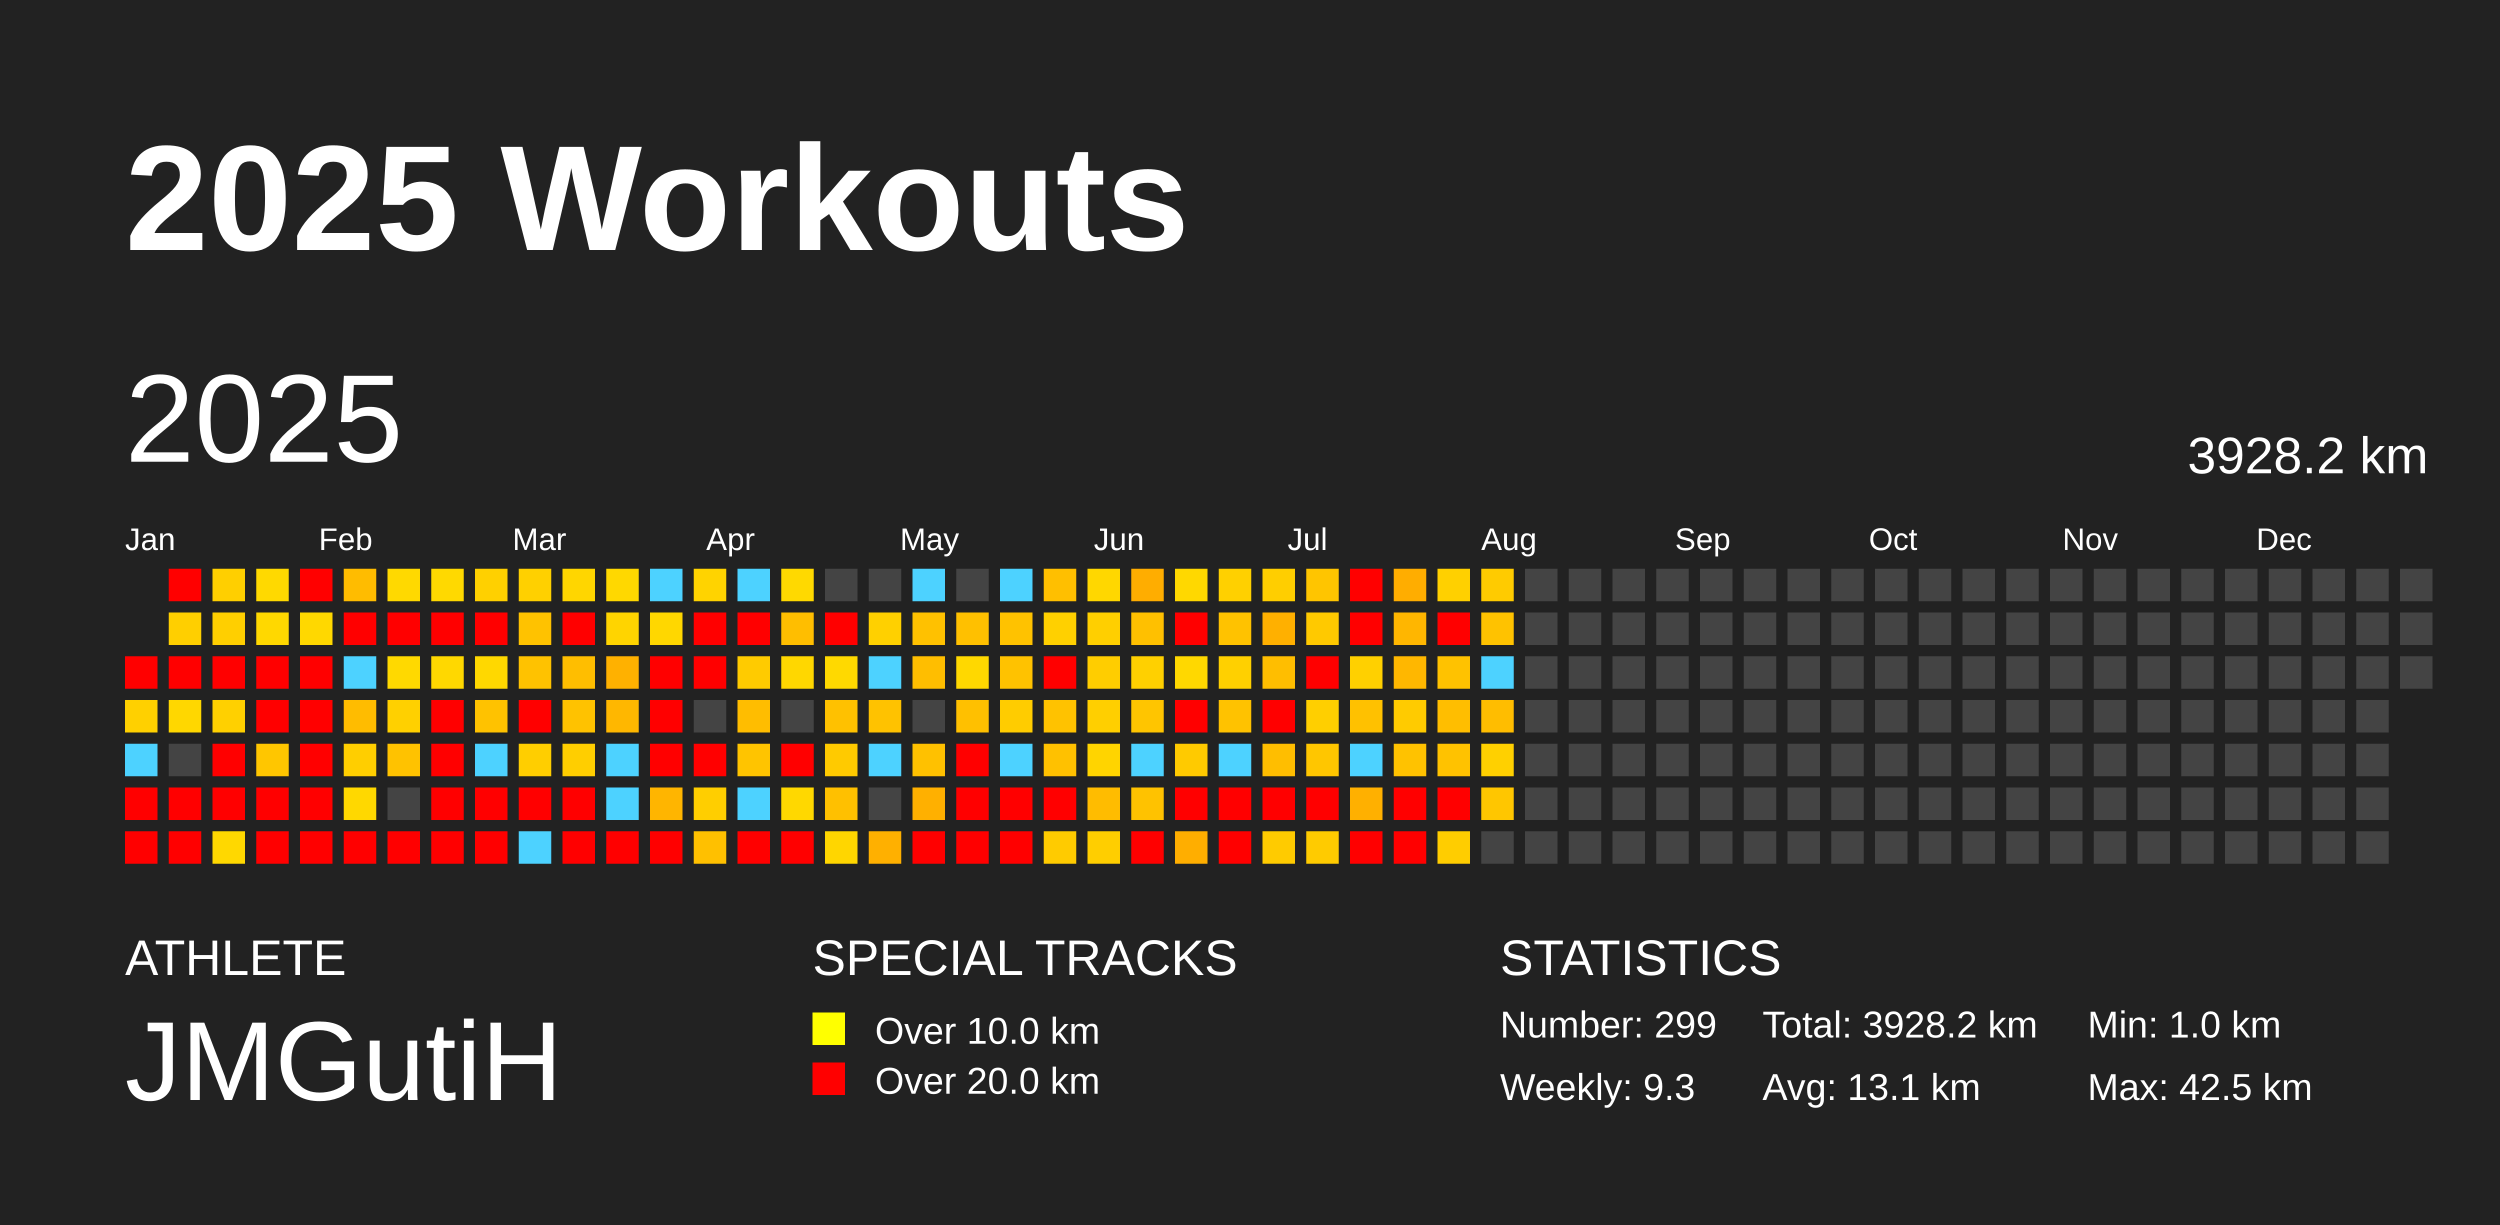
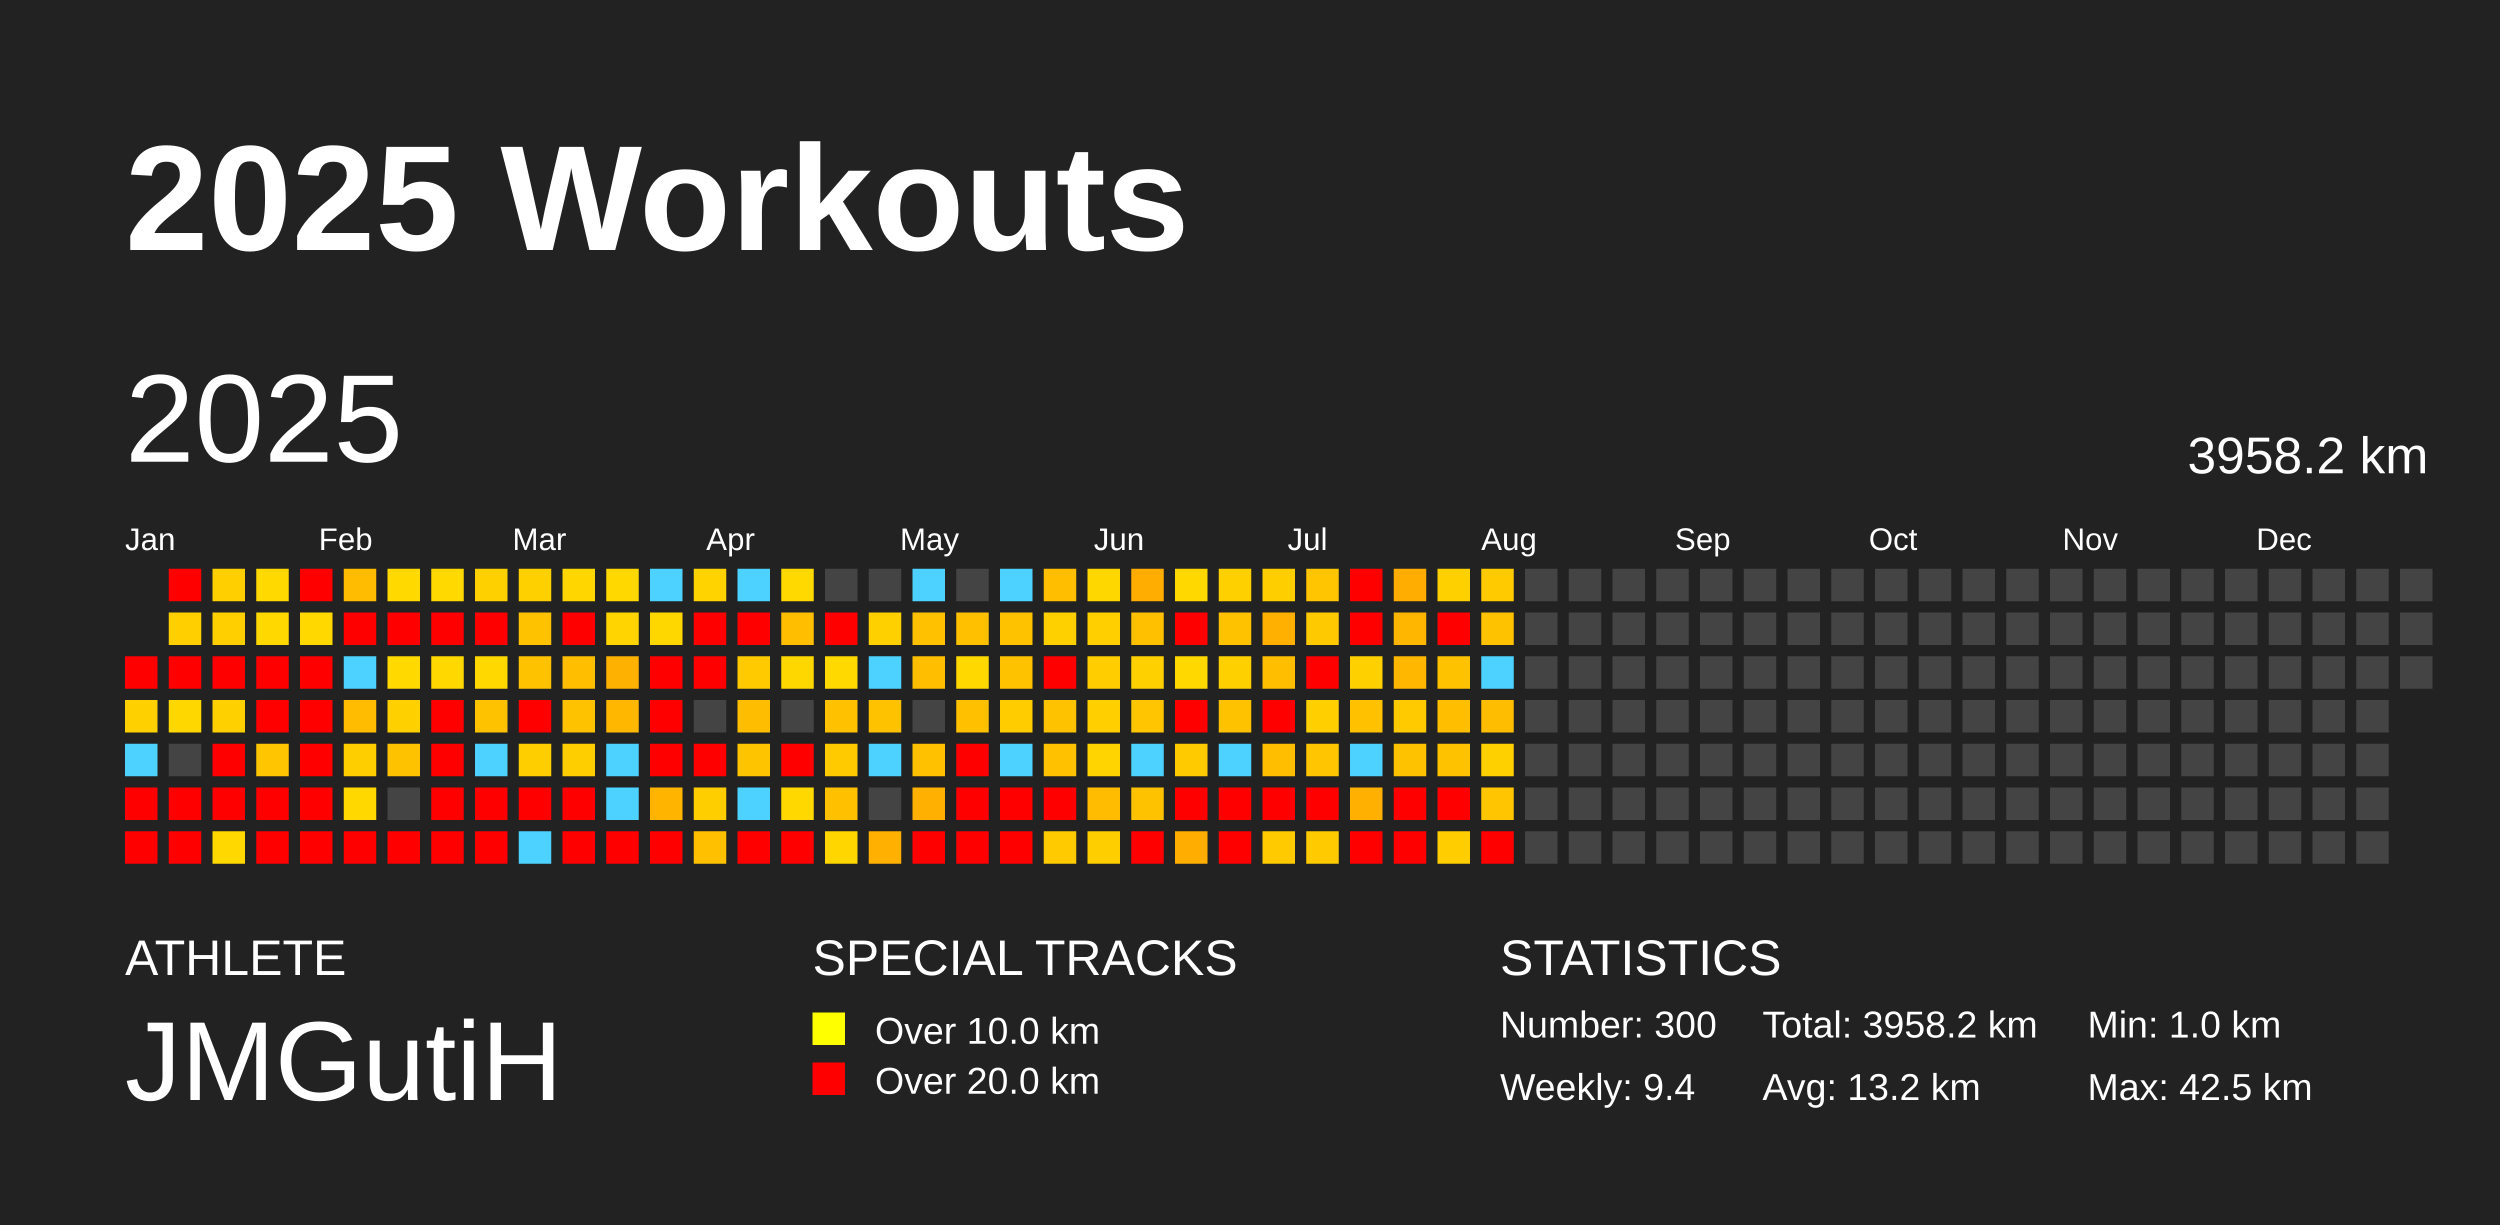
<svg xmlns="http://www.w3.org/2000/svg" baseProfile="full" height="98mm" version="1.1" viewBox="0,0,200,98" width="200mm">
  <defs />
  <rect fill="#222222" height="98" width="200" x="0" y="0" />
  <text fill="#FFFFFF" style="font-size:12px; font-family:Arial; font-weight:bold;" x="10" y="20">2025 Workouts</text>
  <text fill="#FFFFFF" style="font-size:4px; font-family:Arial" x="10" y="78">ATHLETE</text>
  <text fill="#FFFFFF" style="font-size:9px; font-family:Arial" x="10" y="88">JMGutiH</text>
  <text fill="#FFFFFF" style="font-size:4px; font-family:Arial" x="65" y="78">SPECIAL TRACKS</text>
  <rect fill="yellow" height="2.6" width="2.6" x="65" y="81" />
  <text fill="#FFFFFF" style="font-size:3px; font-family:Arial" x="70" y="83.5">Over 10.0 km</text>
  <rect fill="red" height="2.6" width="2.6" x="65" y="85" />
  <text fill="#FFFFFF" style="font-size:3px; font-family:Arial" x="70" y="87.5">Over 20.0 km</text>
  <text fill="#FFFFFF" style="font-size:4px; font-family:Arial" x="120" y="78">STATISTICS</text>
-   <text fill="#FFFFFF" style="font-size:3px; font-family:Arial" x="120" y="83">Number: 299</text>
-   <text fill="#FFFFFF" style="font-size:3px; font-family:Arial" x="120" y="88">Weekly: 9.3</text>
-   <text fill="#FFFFFF" style="font-size:3px; font-family:Arial" x="141" y="83">Total: 3928.2 km</text>
-   <text fill="#FFFFFF" style="font-size:3px; font-family:Arial" x="141" y="88">Avg: 13.1 km</text>
+   <text fill="#FFFFFF" style="font-size:3px; font-family:Arial" x="120" y="83">Number: 300</text>
+   <text fill="#FFFFFF" style="font-size:3px; font-family:Arial" x="120" y="88">Weekly: 9.4</text>
+   <text fill="#FFFFFF" style="font-size:3px; font-family:Arial" x="141" y="83">Total: 3958.2 km</text>
+   <text fill="#FFFFFF" style="font-size:3px; font-family:Arial" x="141" y="88">Avg: 13.2 km</text>
  <text fill="#FFFFFF" style="font-size:3px; font-family:Arial" x="167" y="83">Min: 1.0 km</text>
  <text fill="#FFFFFF" style="font-size:3px; font-family:Arial" x="167" y="88">Max: 42.5 km</text>
  <text dominant-baseline="hanging" fill="#FFFFFF" style="font-size:10.0px; font-family:Arial;" x="10" y="30">2025</text>
-   <text dominant-baseline="hanging" fill="#FFFFFF" style="font-size:4.125px; font-family:Arial;" x="175" y="35">3928.2 km</text>
+   <text dominant-baseline="hanging" fill="#FFFFFF" style="font-size:4.125px; font-family:Arial;" x="175" y="35">3958.2 km</text>
  <text fill="#FFFFFF" style="font-size:2.5px; font-family:Arial" x="10.0" y="44">Jan</text>
  <text fill="#FFFFFF" style="font-size:2.5px; font-family:Arial" x="25.5" y="44">Feb</text>
  <text fill="#FFFFFF" style="font-size:2.5px; font-family:Arial" x="41.0" y="44">Mar</text>
  <text fill="#FFFFFF" style="font-size:2.5px; font-family:Arial" x="56.5" y="44">Apr</text>
  <text fill="#FFFFFF" style="font-size:2.5px; font-family:Arial" x="72.0" y="44">May</text>
  <text fill="#FFFFFF" style="font-size:2.5px; font-family:Arial" x="87.5" y="44">Jun</text>
  <text fill="#FFFFFF" style="font-size:2.5px; font-family:Arial" x="103.0" y="44">Jul</text>
  <text fill="#FFFFFF" style="font-size:2.5px; font-family:Arial" x="118.5" y="44">Aug</text>
  <text fill="#FFFFFF" style="font-size:2.5px; font-family:Arial" x="134.0" y="44">Sep</text>
  <text fill="#FFFFFF" style="font-size:2.5px; font-family:Arial" x="149.5" y="44">Oct</text>
  <text fill="#FFFFFF" style="font-size:2.5px; font-family:Arial" x="165.0" y="44">Nov</text>
  <text fill="#FFFFFF" style="font-size:2.5px; font-family:Arial" x="180.5" y="44">Dec</text>
  <rect fill="red" height="2.6" width="2.6" x="10.0" y="52.5" />
  <rect fill="#ffd000" height="2.6" width="2.6" x="10.0" y="56.0" />
  <rect fill="#4dd2ff" height="2.6" width="2.6" x="10.0" y="59.5" />
  <rect fill="red" height="2.6" width="2.6" x="10.0" y="63.0" />
  <rect fill="red" height="2.6" width="2.6" x="10.0" y="66.5" />
  <rect fill="red" height="2.6" width="2.6" x="13.5" y="45.5" />
  <rect fill="#ffcf00" height="2.6" width="2.6" x="13.5" y="49.0" />
  <rect fill="red" height="2.6" width="2.6" x="13.5" y="52.5" />
  <rect fill="#ffd700" height="2.6" width="2.6" x="13.5" y="56.0" />
  <rect fill="#444444" height="2.6" width="2.6" x="13.5" y="59.5" />
  <rect fill="red" height="2.6" width="2.6" x="13.5" y="63.0" />
  <rect fill="red" height="2.6" width="2.6" x="13.5" y="66.5" />
  <rect fill="#ffcf00" height="2.6" width="2.6" x="17.0" y="45.5" />
  <rect fill="#ffcf00" height="2.6" width="2.6" x="17.0" y="49.0" />
  <rect fill="red" height="2.6" width="2.6" x="17.0" y="52.5" />
  <rect fill="#ffd000" height="2.6" width="2.6" x="17.0" y="56.0" />
  <rect fill="red" height="2.6" width="2.6" x="17.0" y="59.5" />
  <rect fill="red" height="2.6" width="2.6" x="17.0" y="63.0" />
  <rect fill="#ffd800" height="2.6" width="2.6" x="17.0" y="66.5" />
  <rect fill="#ffd900" height="2.6" width="2.6" x="20.5" y="45.5" />
  <rect fill="#ffd800" height="2.6" width="2.6" x="20.5" y="49.0" />
  <rect fill="red" height="2.6" width="2.6" x="20.5" y="52.5" />
  <rect fill="red" height="2.6" width="2.6" x="20.5" y="56.0" />
  <rect fill="#ffc600" height="2.6" width="2.6" x="20.5" y="59.5" />
  <rect fill="red" height="2.6" width="2.6" x="20.5" y="63.0" />
  <rect fill="red" height="2.6" width="2.6" x="20.5" y="66.5" />
  <rect fill="red" height="2.6" width="2.6" x="24.0" y="45.5" />
  <rect fill="#ffd800" height="2.6" width="2.6" x="24.0" y="49.0" />
  <rect fill="red" height="2.6" width="2.6" x="24.0" y="52.5" />
  <rect fill="red" height="2.6" width="2.6" x="24.0" y="56.0" />
  <rect fill="red" height="2.6" width="2.6" x="24.0" y="59.5" />
  <rect fill="red" height="2.6" width="2.6" x="24.0" y="63.0" />
  <rect fill="red" height="2.6" width="2.6" x="24.0" y="66.5" />
  <rect fill="#ffbc00" height="2.6" width="2.6" x="27.5" y="45.5" />
  <rect fill="red" height="2.6" width="2.6" x="27.5" y="49.0" />
  <rect fill="#4dd2ff" height="2.6" width="2.6" x="27.5" y="52.5" />
  <rect fill="#ffbc00" height="2.6" width="2.6" x="27.5" y="56.0" />
  <rect fill="#ffce00" height="2.6" width="2.6" x="27.5" y="59.5" />
  <rect fill="#ffd800" height="2.6" width="2.6" x="27.5" y="63.0" />
  <rect fill="red" height="2.6" width="2.6" x="27.5" y="66.5" />
  <rect fill="#ffd900" height="2.6" width="2.6" x="31.0" y="45.5" />
  <rect fill="red" height="2.6" width="2.6" x="31.0" y="49.0" />
  <rect fill="#ffd900" height="2.6" width="2.6" x="31.0" y="52.5" />
  <rect fill="#ffd000" height="2.6" width="2.6" x="31.0" y="56.0" />
  <rect fill="#ffc200" height="2.6" width="2.6" x="31.0" y="59.5" />
  <rect fill="#444444" height="2.6" width="2.6" x="31.0" y="63.0" />
  <rect fill="red" height="2.6" width="2.6" x="31.0" y="66.5" />
  <rect fill="#ffd900" height="2.6" width="2.6" x="34.5" y="45.5" />
  <rect fill="red" height="2.6" width="2.6" x="34.5" y="49.0" />
  <rect fill="#ffd800" height="2.6" width="2.6" x="34.5" y="52.5" />
  <rect fill="red" height="2.6" width="2.6" x="34.5" y="56.0" />
  <rect fill="red" height="2.6" width="2.6" x="34.5" y="59.5" />
  <rect fill="red" height="2.6" width="2.6" x="34.5" y="63.0" />
  <rect fill="red" height="2.6" width="2.6" x="34.5" y="66.5" />
  <rect fill="#ffd000" height="2.6" width="2.6" x="38.0" y="45.5" />
  <rect fill="red" height="2.6" width="2.6" x="38.0" y="49.0" />
  <rect fill="#ffd800" height="2.6" width="2.6" x="38.0" y="52.5" />
  <rect fill="#ffc200" height="2.6" width="2.6" x="38.0" y="56.0" />
  <rect fill="#4dd2ff" height="2.6" width="2.6" x="38.0" y="59.5" />
  <rect fill="red" height="2.6" width="2.6" x="38.0" y="63.0" />
  <rect fill="red" height="2.6" width="2.6" x="38.0" y="66.5" />
  <rect fill="#ffd000" height="2.6" width="2.6" x="41.5" y="45.5" />
  <rect fill="#ffc200" height="2.6" width="2.6" x="41.5" y="49.0" />
  <rect fill="#ffc200" height="2.6" width="2.6" x="41.5" y="52.5" />
  <rect fill="red" height="2.6" width="2.6" x="41.5" y="56.0" />
  <rect fill="#ffce00" height="2.6" width="2.6" x="41.5" y="59.5" />
  <rect fill="red" height="2.6" width="2.6" x="41.5" y="63.0" />
  <rect fill="#4dd2ff" height="2.6" width="2.6" x="41.5" y="66.5" />
  <rect fill="#ffd600" height="2.6" width="2.6" x="45.0" y="45.5" />
  <rect fill="red" height="2.6" width="2.6" x="45.0" y="49.0" />
  <rect fill="#ffbe00" height="2.6" width="2.6" x="45.0" y="52.5" />
  <rect fill="#ffc200" height="2.6" width="2.6" x="45.0" y="56.0" />
  <rect fill="#ffce00" height="2.6" width="2.6" x="45.0" y="59.5" />
  <rect fill="red" height="2.6" width="2.6" x="45.0" y="63.0" />
  <rect fill="red" height="2.6" width="2.6" x="45.0" y="66.5" />
  <rect fill="#ffd800" height="2.6" width="2.6" x="48.5" y="45.5" />
  <rect fill="#ffd400" height="2.6" width="2.6" x="48.5" y="49.0" />
  <rect fill="#ffb100" height="2.6" width="2.6" x="48.5" y="52.5" />
  <rect fill="#ffb700" height="2.6" width="2.6" x="48.5" y="56.0" />
  <rect fill="#4dd2ff" height="2.6" width="2.6" x="48.5" y="59.5" />
  <rect fill="#4dd2ff" height="2.6" width="2.6" x="48.5" y="63.0" />
  <rect fill="red" height="2.6" width="2.6" x="48.5" y="66.5" />
  <rect fill="#4dd2ff" height="2.6" width="2.6" x="52.0" y="45.5" />
  <rect fill="#ffd700" height="2.6" width="2.6" x="52.0" y="49.0" />
  <rect fill="red" height="2.6" width="2.6" x="52.0" y="52.5" />
  <rect fill="red" height="2.6" width="2.6" x="52.0" y="56.0" />
  <rect fill="red" height="2.6" width="2.6" x="52.0" y="59.5" />
  <rect fill="#ffb500" height="2.6" width="2.6" x="52.0" y="63.0" />
  <rect fill="red" height="2.6" width="2.6" x="52.0" y="66.5" />
  <rect fill="#ffd300" height="2.6" width="2.6" x="55.5" y="45.5" />
  <rect fill="red" height="2.6" width="2.6" x="55.5" y="49.0" />
  <rect fill="red" height="2.6" width="2.6" x="55.5" y="52.5" />
  <rect fill="#444444" height="2.6" width="2.6" x="55.5" y="56.0" />
  <rect fill="red" height="2.6" width="2.6" x="55.5" y="59.5" />
  <rect fill="#ffce00" height="2.6" width="2.6" x="55.5" y="63.0" />
  <rect fill="#ffc000" height="2.6" width="2.6" x="55.5" y="66.5" />
  <rect fill="#4dd2ff" height="2.6" width="2.6" x="59.0" y="45.5" />
  <rect fill="red" height="2.6" width="2.6" x="59.0" y="49.0" />
  <rect fill="#ffcb00" height="2.6" width="2.6" x="59.0" y="52.5" />
  <rect fill="#ffbd00" height="2.6" width="2.6" x="59.0" y="56.0" />
  <rect fill="#ffc400" height="2.6" width="2.6" x="59.0" y="59.5" />
  <rect fill="#4dd2ff" height="2.6" width="2.6" x="59.0" y="63.0" />
  <rect fill="red" height="2.6" width="2.6" x="59.0" y="66.5" />
  <rect fill="#ffd900" height="2.6" width="2.6" x="62.5" y="45.5" />
  <rect fill="#ffbe00" height="2.6" width="2.6" x="62.5" y="49.0" />
  <rect fill="#ffd700" height="2.6" width="2.6" x="62.5" y="52.5" />
  <rect fill="#444444" height="2.6" width="2.6" x="62.5" y="56.0" />
  <rect fill="red" height="2.6" width="2.6" x="62.5" y="59.5" />
  <rect fill="#ffd800" height="2.6" width="2.6" x="62.5" y="63.0" />
  <rect fill="red" height="2.6" width="2.6" x="62.5" y="66.5" />
  <rect fill="#444444" height="2.6" width="2.6" x="66.0" y="45.5" />
  <rect fill="red" height="2.6" width="2.6" x="66.0" y="49.0" />
  <rect fill="#ffd900" height="2.6" width="2.6" x="66.0" y="52.5" />
  <rect fill="#ffc100" height="2.6" width="2.6" x="66.0" y="56.0" />
  <rect fill="#ffca00" height="2.6" width="2.6" x="66.0" y="59.5" />
  <rect fill="#ffc000" height="2.6" width="2.6" x="66.0" y="63.0" />
  <rect fill="#ffd600" height="2.6" width="2.6" x="66.0" y="66.5" />
  <rect fill="#444444" height="2.6" width="2.6" x="69.5" y="45.5" />
  <rect fill="#ffd000" height="2.6" width="2.6" x="69.5" y="49.0" />
  <rect fill="#4dd2ff" height="2.6" width="2.6" x="69.5" y="52.5" />
  <rect fill="#ffc200" height="2.6" width="2.6" x="69.5" y="56.0" />
  <rect fill="#4dd2ff" height="2.6" width="2.6" x="69.5" y="59.5" />
  <rect fill="#444444" height="2.6" width="2.6" x="69.5" y="63.0" />
  <rect fill="#ffb000" height="2.6" width="2.6" x="69.5" y="66.5" />
  <rect fill="#4dd2ff" height="2.6" width="2.6" x="73.0" y="45.5" />
  <rect fill="#ffc100" height="2.6" width="2.6" x="73.0" y="49.0" />
  <rect fill="#ffbe00" height="2.6" width="2.6" x="73.0" y="52.5" />
  <rect fill="#444444" height="2.6" width="2.6" x="73.0" y="56.0" />
  <rect fill="#ffc100" height="2.6" width="2.6" x="73.0" y="59.5" />
  <rect fill="#ffb000" height="2.6" width="2.6" x="73.0" y="63.0" />
  <rect fill="red" height="2.6" width="2.6" x="73.0" y="66.5" />
  <rect fill="#444444" height="2.6" width="2.6" x="76.5" y="45.5" />
  <rect fill="#ffc000" height="2.6" width="2.6" x="76.5" y="49.0" />
  <rect fill="#ffd800" height="2.6" width="2.6" x="76.5" y="52.5" />
  <rect fill="#ffc000" height="2.6" width="2.6" x="76.5" y="56.0" />
  <rect fill="red" height="2.6" width="2.6" x="76.5" y="59.5" />
  <rect fill="red" height="2.6" width="2.6" x="76.5" y="63.0" />
  <rect fill="red" height="2.6" width="2.6" x="76.5" y="66.5" />
  <rect fill="#4dd2ff" height="2.6" width="2.6" x="80.0" y="45.5" />
  <rect fill="#ffc200" height="2.6" width="2.6" x="80.0" y="49.0" />
  <rect fill="#ffc200" height="2.6" width="2.6" x="80.0" y="52.5" />
  <rect fill="#ffcc00" height="2.6" width="2.6" x="80.0" y="56.0" />
  <rect fill="#4dd2ff" height="2.6" width="2.6" x="80.0" y="59.5" />
  <rect fill="red" height="2.6" width="2.6" x="80.0" y="63.0" />
  <rect fill="red" height="2.6" width="2.6" x="80.0" y="66.5" />
  <rect fill="#ffbf00" height="2.6" width="2.6" x="83.5" y="45.5" />
  <rect fill="#ffd000" height="2.6" width="2.6" x="83.5" y="49.0" />
  <rect fill="red" height="2.6" width="2.6" x="83.5" y="52.5" />
  <rect fill="#ffc200" height="2.6" width="2.6" x="83.5" y="56.0" />
  <rect fill="#ffc100" height="2.6" width="2.6" x="83.5" y="59.5" />
  <rect fill="red" height="2.6" width="2.6" x="83.5" y="63.0" />
  <rect fill="#ffcb00" height="2.6" width="2.6" x="83.5" y="66.5" />
  <rect fill="#ffd700" height="2.6" width="2.6" x="87.0" y="45.5" />
  <rect fill="#ffcf00" height="2.6" width="2.6" x="87.0" y="49.0" />
  <rect fill="#ffcd00" height="2.6" width="2.6" x="87.0" y="52.5" />
  <rect fill="#ffcf00" height="2.6" width="2.6" x="87.0" y="56.0" />
  <rect fill="#ffd400" height="2.6" width="2.6" x="87.0" y="59.5" />
  <rect fill="#ffbc00" height="2.6" width="2.6" x="87.0" y="63.0" />
  <rect fill="#ffce00" height="2.6" width="2.6" x="87.0" y="66.5" />
  <rect fill="#ffad00" height="2.6" width="2.6" x="90.5" y="45.5" />
  <rect fill="#ffc000" height="2.6" width="2.6" x="90.5" y="49.0" />
  <rect fill="#ffd000" height="2.6" width="2.6" x="90.5" y="52.5" />
  <rect fill="#ffc500" height="2.6" width="2.6" x="90.5" y="56.0" />
  <rect fill="#4dd2ff" height="2.6" width="2.6" x="90.5" y="59.5" />
  <rect fill="#ffc200" height="2.6" width="2.6" x="90.5" y="63.0" />
  <rect fill="red" height="2.6" width="2.6" x="90.5" y="66.5" />
  <rect fill="#ffd800" height="2.6" width="2.6" x="94.0" y="45.5" />
  <rect fill="red" height="2.6" width="2.6" x="94.0" y="49.0" />
  <rect fill="#ffd800" height="2.6" width="2.6" x="94.0" y="52.5" />
  <rect fill="red" height="2.6" width="2.6" x="94.0" y="56.0" />
  <rect fill="#ffca00" height="2.6" width="2.6" x="94.0" y="59.5" />
  <rect fill="red" height="2.6" width="2.6" x="94.0" y="63.0" />
  <rect fill="#ffae00" height="2.6" width="2.6" x="94.0" y="66.5" />
  <rect fill="#ffd000" height="2.6" width="2.6" x="97.5" y="45.5" />
  <rect fill="#ffc200" height="2.6" width="2.6" x="97.5" y="49.0" />
  <rect fill="#ffd000" height="2.6" width="2.6" x="97.5" y="52.5" />
  <rect fill="#ffc200" height="2.6" width="2.6" x="97.5" y="56.0" />
  <rect fill="#4dd2ff" height="2.6" width="2.6" x="97.5" y="59.5" />
  <rect fill="red" height="2.6" width="2.6" x="97.5" y="63.0" />
  <rect fill="red" height="2.6" width="2.6" x="97.5" y="66.5" />
  <rect fill="#ffce00" height="2.6" width="2.6" x="101.0" y="45.5" />
  <rect fill="#ffb000" height="2.6" width="2.6" x="101.0" y="49.0" />
  <rect fill="#ffbe00" height="2.6" width="2.6" x="101.0" y="52.5" />
  <rect fill="red" height="2.6" width="2.6" x="101.0" y="56.0" />
  <rect fill="#ffbe00" height="2.6" width="2.6" x="101.0" y="59.5" />
  <rect fill="red" height="2.6" width="2.6" x="101.0" y="63.0" />
  <rect fill="#ffcb00" height="2.6" width="2.6" x="101.0" y="66.5" />
  <rect fill="#ffc500" height="2.6" width="2.6" x="104.5" y="45.5" />
  <rect fill="#ffc900" height="2.6" width="2.6" x="104.5" y="49.0" />
  <rect fill="red" height="2.6" width="2.6" x="104.5" y="52.5" />
  <rect fill="#ffcf00" height="2.6" width="2.6" x="104.5" y="56.0" />
  <rect fill="#ffc600" height="2.6" width="2.6" x="104.5" y="59.5" />
  <rect fill="red" height="2.6" width="2.6" x="104.5" y="63.0" />
  <rect fill="#ffcb00" height="2.6" width="2.6" x="104.5" y="66.5" />
  <rect fill="red" height="2.6" width="2.6" x="108.0" y="45.5" />
  <rect fill="red" height="2.6" width="2.6" x="108.0" y="49.0" />
  <rect fill="#ffd000" height="2.6" width="2.6" x="108.0" y="52.5" />
  <rect fill="#ffc100" height="2.6" width="2.6" x="108.0" y="56.0" />
  <rect fill="#4dd2ff" height="2.6" width="2.6" x="108.0" y="59.5" />
  <rect fill="#ffb000" height="2.6" width="2.6" x="108.0" y="63.0" />
  <rect fill="red" height="2.6" width="2.6" x="108.0" y="66.5" />
  <rect fill="#ffad00" height="2.6" width="2.6" x="111.5" y="45.5" />
  <rect fill="#ffb600" height="2.6" width="2.6" x="111.5" y="49.0" />
  <rect fill="#ffb700" height="2.6" width="2.6" x="111.5" y="52.5" />
  <rect fill="#ffcb00" height="2.6" width="2.6" x="111.5" y="56.0" />
  <rect fill="#ffc200" height="2.6" width="2.6" x="111.5" y="59.5" />
  <rect fill="red" height="2.6" width="2.6" x="111.5" y="63.0" />
  <rect fill="red" height="2.6" width="2.6" x="111.5" y="66.5" />
  <rect fill="#ffd000" height="2.6" width="2.6" x="115.0" y="45.5" />
  <rect fill="red" height="2.6" width="2.6" x="115.0" y="49.0" />
  <rect fill="#ffc200" height="2.6" width="2.6" x="115.0" y="52.5" />
  <rect fill="#ffbe00" height="2.6" width="2.6" x="115.0" y="56.0" />
  <rect fill="#ffc200" height="2.6" width="2.6" x="115.0" y="59.5" />
  <rect fill="red" height="2.6" width="2.6" x="115.0" y="63.0" />
  <rect fill="#ffcd00" height="2.6" width="2.6" x="115.0" y="66.5" />
  <rect fill="#ffcb00" height="2.6" width="2.6" x="118.5" y="45.5" />
  <rect fill="#ffc200" height="2.6" width="2.6" x="118.5" y="49.0" />
  <rect fill="#4dd2ff" height="2.6" width="2.6" x="118.5" y="52.5" />
  <rect fill="#ffbd00" height="2.6" width="2.6" x="118.5" y="56.0" />
  <rect fill="#ffd000" height="2.6" width="2.6" x="118.5" y="59.5" />
  <rect fill="#ffc600" height="2.6" width="2.6" x="118.5" y="63.0" />
-   <rect fill="#444444" height="2.6" width="2.6" x="118.5" y="66.5" />
+   <rect fill="red" height="2.6" width="2.6" x="118.5" y="66.5" />
  <rect fill="#444444" height="2.6" width="2.6" x="122.0" y="45.5" />
  <rect fill="#444444" height="2.6" width="2.6" x="122.0" y="49.0" />
  <rect fill="#444444" height="2.6" width="2.6" x="122.0" y="52.5" />
  <rect fill="#444444" height="2.6" width="2.6" x="122.0" y="56.0" />
  <rect fill="#444444" height="2.6" width="2.6" x="122.0" y="59.5" />
  <rect fill="#444444" height="2.6" width="2.6" x="122.0" y="63.0" />
  <rect fill="#444444" height="2.6" width="2.6" x="122.0" y="66.5" />
  <rect fill="#444444" height="2.6" width="2.6" x="125.5" y="45.5" />
  <rect fill="#444444" height="2.6" width="2.6" x="125.5" y="49.0" />
  <rect fill="#444444" height="2.6" width="2.6" x="125.5" y="52.5" />
  <rect fill="#444444" height="2.6" width="2.6" x="125.5" y="56.0" />
  <rect fill="#444444" height="2.6" width="2.6" x="125.5" y="59.5" />
  <rect fill="#444444" height="2.6" width="2.6" x="125.5" y="63.0" />
  <rect fill="#444444" height="2.6" width="2.6" x="125.5" y="66.5" />
  <rect fill="#444444" height="2.6" width="2.6" x="129.0" y="45.5" />
  <rect fill="#444444" height="2.6" width="2.6" x="129.0" y="49.0" />
  <rect fill="#444444" height="2.6" width="2.6" x="129.0" y="52.5" />
  <rect fill="#444444" height="2.6" width="2.6" x="129.0" y="56.0" />
  <rect fill="#444444" height="2.6" width="2.6" x="129.0" y="59.5" />
  <rect fill="#444444" height="2.6" width="2.6" x="129.0" y="63.0" />
  <rect fill="#444444" height="2.6" width="2.6" x="129.0" y="66.5" />
  <rect fill="#444444" height="2.6" width="2.6" x="132.5" y="45.5" />
  <rect fill="#444444" height="2.6" width="2.6" x="132.5" y="49.0" />
  <rect fill="#444444" height="2.6" width="2.6" x="132.5" y="52.5" />
  <rect fill="#444444" height="2.6" width="2.6" x="132.5" y="56.0" />
  <rect fill="#444444" height="2.6" width="2.6" x="132.5" y="59.5" />
  <rect fill="#444444" height="2.6" width="2.6" x="132.5" y="63.0" />
  <rect fill="#444444" height="2.6" width="2.6" x="132.5" y="66.5" />
  <rect fill="#444444" height="2.6" width="2.6" x="136.0" y="45.5" />
  <rect fill="#444444" height="2.6" width="2.6" x="136.0" y="49.0" />
  <rect fill="#444444" height="2.6" width="2.6" x="136.0" y="52.5" />
  <rect fill="#444444" height="2.6" width="2.6" x="136.0" y="56.0" />
  <rect fill="#444444" height="2.6" width="2.6" x="136.0" y="59.5" />
  <rect fill="#444444" height="2.6" width="2.6" x="136.0" y="63.0" />
  <rect fill="#444444" height="2.6" width="2.6" x="136.0" y="66.5" />
  <rect fill="#444444" height="2.6" width="2.6" x="139.5" y="45.5" />
  <rect fill="#444444" height="2.6" width="2.6" x="139.5" y="49.0" />
  <rect fill="#444444" height="2.6" width="2.6" x="139.5" y="52.5" />
  <rect fill="#444444" height="2.6" width="2.6" x="139.5" y="56.0" />
  <rect fill="#444444" height="2.6" width="2.6" x="139.5" y="59.5" />
  <rect fill="#444444" height="2.6" width="2.6" x="139.5" y="63.0" />
  <rect fill="#444444" height="2.6" width="2.6" x="139.5" y="66.5" />
  <rect fill="#444444" height="2.6" width="2.6" x="143.0" y="45.5" />
  <rect fill="#444444" height="2.6" width="2.6" x="143.0" y="49.0" />
  <rect fill="#444444" height="2.6" width="2.6" x="143.0" y="52.5" />
  <rect fill="#444444" height="2.6" width="2.6" x="143.0" y="56.0" />
  <rect fill="#444444" height="2.6" width="2.6" x="143.0" y="59.5" />
  <rect fill="#444444" height="2.6" width="2.6" x="143.0" y="63.0" />
  <rect fill="#444444" height="2.6" width="2.6" x="143.0" y="66.5" />
  <rect fill="#444444" height="2.6" width="2.6" x="146.5" y="45.5" />
  <rect fill="#444444" height="2.6" width="2.6" x="146.5" y="49.0" />
  <rect fill="#444444" height="2.6" width="2.6" x="146.5" y="52.5" />
  <rect fill="#444444" height="2.6" width="2.6" x="146.5" y="56.0" />
  <rect fill="#444444" height="2.6" width="2.6" x="146.5" y="59.5" />
  <rect fill="#444444" height="2.6" width="2.6" x="146.5" y="63.0" />
  <rect fill="#444444" height="2.6" width="2.6" x="146.5" y="66.5" />
  <rect fill="#444444" height="2.6" width="2.6" x="150.0" y="45.5" />
  <rect fill="#444444" height="2.6" width="2.6" x="150.0" y="49.0" />
  <rect fill="#444444" height="2.6" width="2.6" x="150.0" y="52.5" />
  <rect fill="#444444" height="2.6" width="2.6" x="150.0" y="56.0" />
  <rect fill="#444444" height="2.6" width="2.6" x="150.0" y="59.5" />
  <rect fill="#444444" height="2.6" width="2.6" x="150.0" y="63.0" />
  <rect fill="#444444" height="2.6" width="2.6" x="150.0" y="66.5" />
  <rect fill="#444444" height="2.6" width="2.6" x="153.5" y="45.5" />
  <rect fill="#444444" height="2.6" width="2.6" x="153.5" y="49.0" />
  <rect fill="#444444" height="2.6" width="2.6" x="153.5" y="52.5" />
  <rect fill="#444444" height="2.6" width="2.6" x="153.5" y="56.0" />
  <rect fill="#444444" height="2.6" width="2.6" x="153.5" y="59.5" />
  <rect fill="#444444" height="2.6" width="2.6" x="153.5" y="63.0" />
  <rect fill="#444444" height="2.6" width="2.6" x="153.5" y="66.5" />
  <rect fill="#444444" height="2.6" width="2.6" x="157.0" y="45.5" />
  <rect fill="#444444" height="2.6" width="2.6" x="157.0" y="49.0" />
  <rect fill="#444444" height="2.6" width="2.6" x="157.0" y="52.5" />
  <rect fill="#444444" height="2.6" width="2.6" x="157.0" y="56.0" />
  <rect fill="#444444" height="2.6" width="2.6" x="157.0" y="59.5" />
  <rect fill="#444444" height="2.6" width="2.6" x="157.0" y="63.0" />
  <rect fill="#444444" height="2.6" width="2.6" x="157.0" y="66.5" />
  <rect fill="#444444" height="2.6" width="2.6" x="160.5" y="45.5" />
  <rect fill="#444444" height="2.6" width="2.6" x="160.5" y="49.0" />
  <rect fill="#444444" height="2.6" width="2.6" x="160.5" y="52.5" />
  <rect fill="#444444" height="2.6" width="2.6" x="160.5" y="56.0" />
  <rect fill="#444444" height="2.6" width="2.6" x="160.5" y="59.5" />
  <rect fill="#444444" height="2.6" width="2.6" x="160.5" y="63.0" />
  <rect fill="#444444" height="2.6" width="2.6" x="160.5" y="66.5" />
  <rect fill="#444444" height="2.6" width="2.6" x="164.0" y="45.5" />
  <rect fill="#444444" height="2.6" width="2.6" x="164.0" y="49.0" />
  <rect fill="#444444" height="2.6" width="2.6" x="164.0" y="52.5" />
  <rect fill="#444444" height="2.6" width="2.6" x="164.0" y="56.0" />
  <rect fill="#444444" height="2.6" width="2.6" x="164.0" y="59.5" />
  <rect fill="#444444" height="2.6" width="2.6" x="164.0" y="63.0" />
  <rect fill="#444444" height="2.6" width="2.6" x="164.0" y="66.5" />
  <rect fill="#444444" height="2.6" width="2.6" x="167.5" y="45.5" />
  <rect fill="#444444" height="2.6" width="2.6" x="167.5" y="49.0" />
  <rect fill="#444444" height="2.6" width="2.6" x="167.5" y="52.5" />
  <rect fill="#444444" height="2.6" width="2.6" x="167.5" y="56.0" />
  <rect fill="#444444" height="2.6" width="2.6" x="167.5" y="59.5" />
  <rect fill="#444444" height="2.6" width="2.6" x="167.5" y="63.0" />
  <rect fill="#444444" height="2.6" width="2.6" x="167.5" y="66.5" />
  <rect fill="#444444" height="2.6" width="2.6" x="171.0" y="45.5" />
  <rect fill="#444444" height="2.6" width="2.6" x="171.0" y="49.0" />
  <rect fill="#444444" height="2.6" width="2.6" x="171.0" y="52.5" />
  <rect fill="#444444" height="2.6" width="2.6" x="171.0" y="56.0" />
  <rect fill="#444444" height="2.6" width="2.6" x="171.0" y="59.5" />
  <rect fill="#444444" height="2.6" width="2.6" x="171.0" y="63.0" />
  <rect fill="#444444" height="2.6" width="2.6" x="171.0" y="66.5" />
  <rect fill="#444444" height="2.6" width="2.6" x="174.5" y="45.5" />
  <rect fill="#444444" height="2.6" width="2.6" x="174.5" y="49.0" />
  <rect fill="#444444" height="2.6" width="2.6" x="174.5" y="52.5" />
  <rect fill="#444444" height="2.6" width="2.6" x="174.5" y="56.0" />
  <rect fill="#444444" height="2.6" width="2.6" x="174.5" y="59.5" />
  <rect fill="#444444" height="2.6" width="2.6" x="174.5" y="63.0" />
  <rect fill="#444444" height="2.6" width="2.6" x="174.5" y="66.5" />
  <rect fill="#444444" height="2.6" width="2.6" x="178.0" y="45.5" />
  <rect fill="#444444" height="2.6" width="2.6" x="178.0" y="49.0" />
  <rect fill="#444444" height="2.6" width="2.6" x="178.0" y="52.5" />
  <rect fill="#444444" height="2.6" width="2.6" x="178.0" y="56.0" />
  <rect fill="#444444" height="2.6" width="2.6" x="178.0" y="59.5" />
  <rect fill="#444444" height="2.6" width="2.6" x="178.0" y="63.0" />
  <rect fill="#444444" height="2.6" width="2.6" x="178.0" y="66.5" />
  <rect fill="#444444" height="2.6" width="2.6" x="181.5" y="45.5" />
  <rect fill="#444444" height="2.6" width="2.6" x="181.5" y="49.0" />
  <rect fill="#444444" height="2.6" width="2.6" x="181.5" y="52.5" />
  <rect fill="#444444" height="2.6" width="2.6" x="181.5" y="56.0" />
  <rect fill="#444444" height="2.6" width="2.6" x="181.5" y="59.5" />
  <rect fill="#444444" height="2.6" width="2.6" x="181.5" y="63.0" />
  <rect fill="#444444" height="2.6" width="2.6" x="181.5" y="66.5" />
  <rect fill="#444444" height="2.6" width="2.6" x="185.0" y="45.5" />
  <rect fill="#444444" height="2.6" width="2.6" x="185.0" y="49.0" />
  <rect fill="#444444" height="2.6" width="2.6" x="185.0" y="52.5" />
  <rect fill="#444444" height="2.6" width="2.6" x="185.0" y="56.0" />
  <rect fill="#444444" height="2.6" width="2.6" x="185.0" y="59.5" />
  <rect fill="#444444" height="2.6" width="2.6" x="185.0" y="63.0" />
  <rect fill="#444444" height="2.6" width="2.6" x="185.0" y="66.5" />
  <rect fill="#444444" height="2.6" width="2.6" x="188.5" y="45.5" />
  <rect fill="#444444" height="2.6" width="2.6" x="188.5" y="49.0" />
  <rect fill="#444444" height="2.6" width="2.6" x="188.5" y="52.5" />
  <rect fill="#444444" height="2.6" width="2.6" x="188.5" y="56.0" />
  <rect fill="#444444" height="2.6" width="2.6" x="188.5" y="59.5" />
  <rect fill="#444444" height="2.6" width="2.6" x="188.5" y="63.0" />
  <rect fill="#444444" height="2.6" width="2.6" x="188.5" y="66.5" />
  <rect fill="#444444" height="2.6" width="2.6" x="192.0" y="45.5" />
  <rect fill="#444444" height="2.6" width="2.6" x="192.0" y="49.0" />
  <rect fill="#444444" height="2.6" width="2.6" x="192.0" y="52.5" />
</svg>
